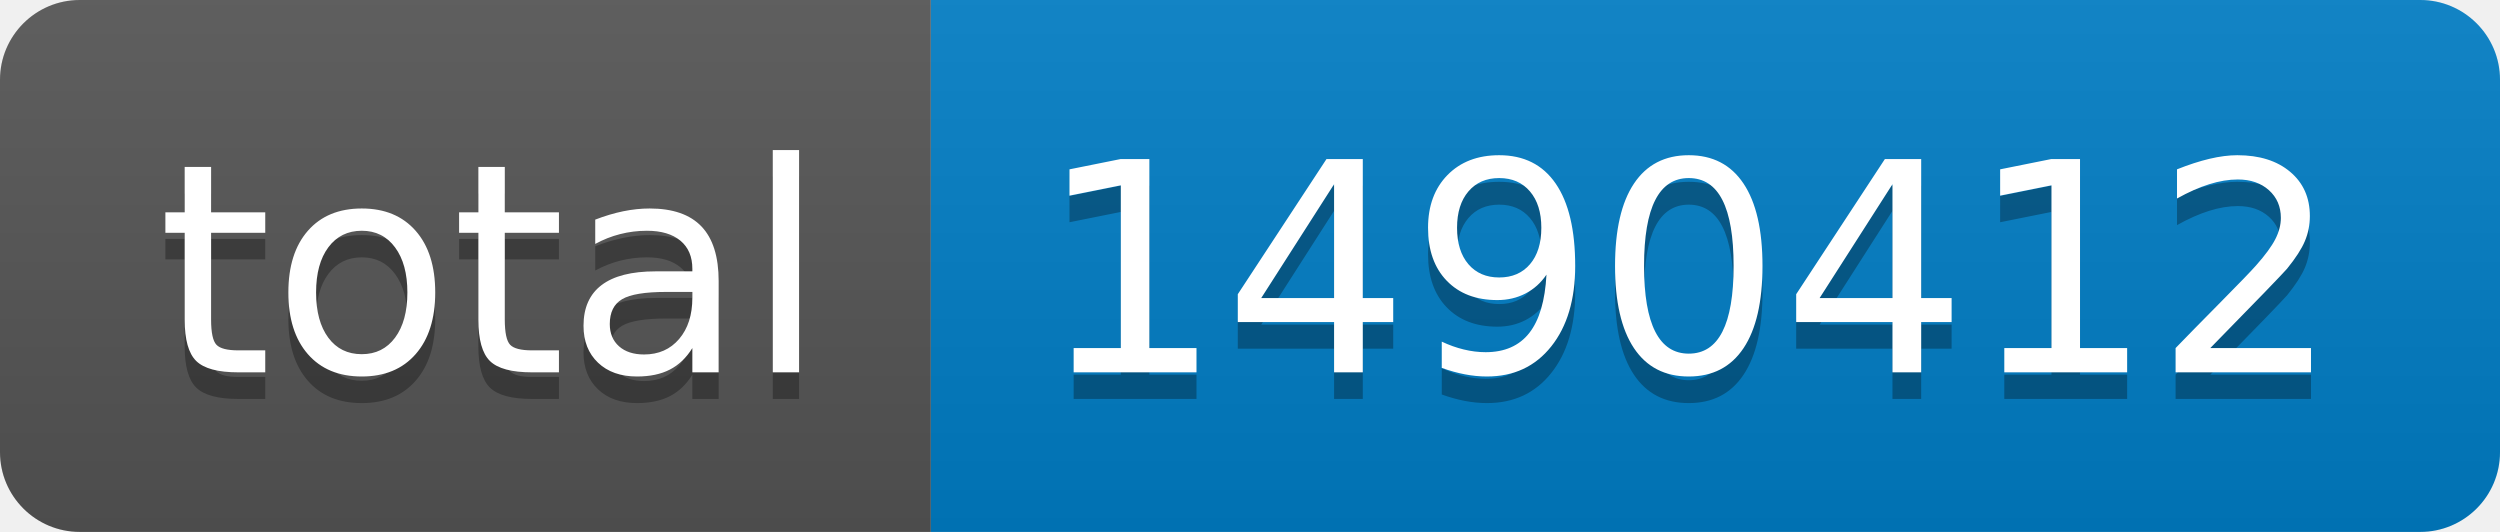
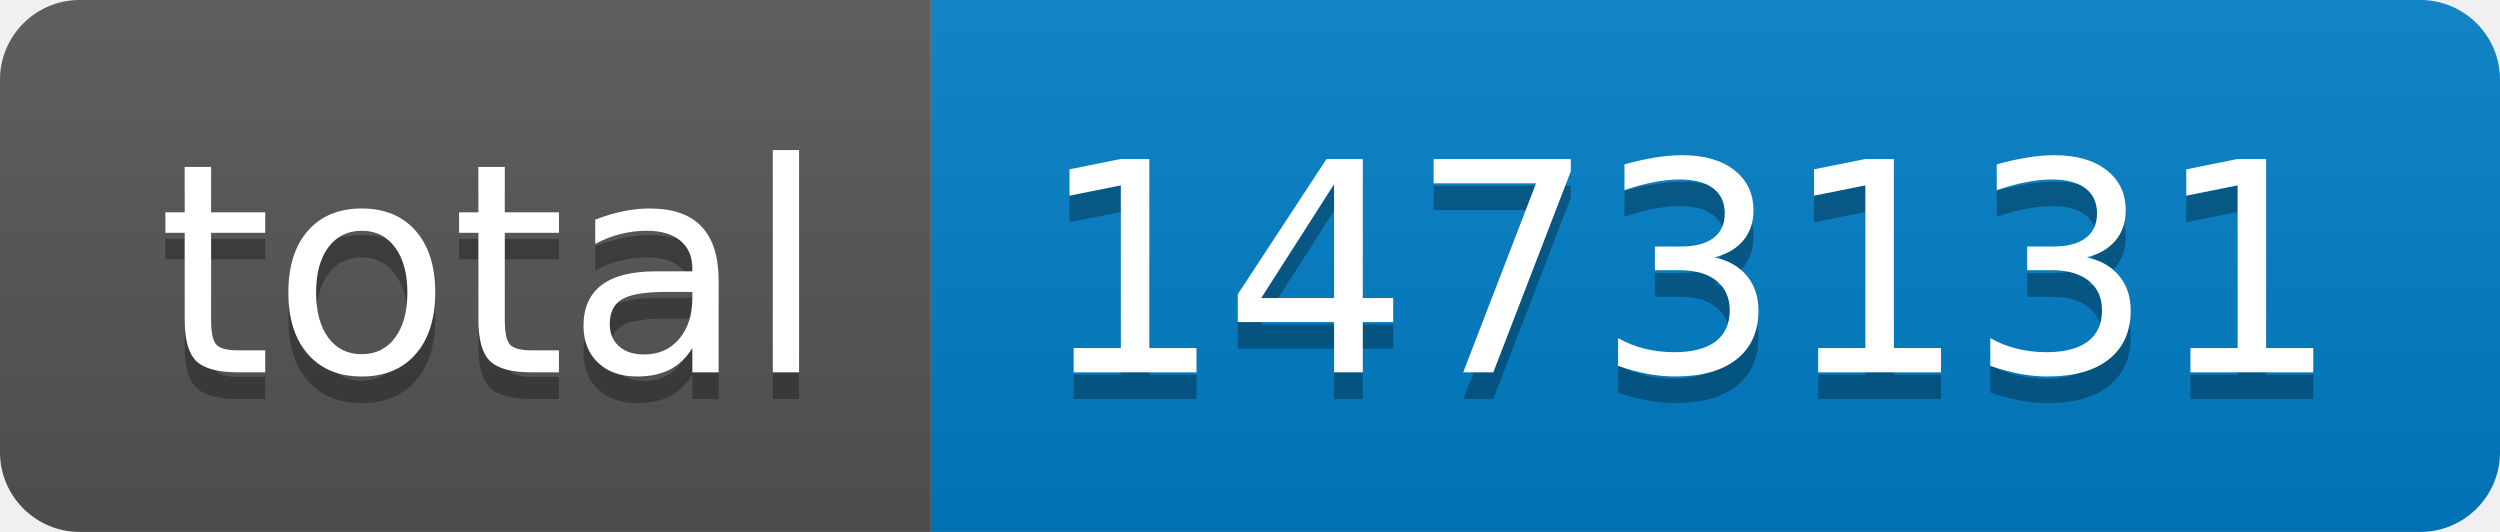
- <svg xmlns="http://www.w3.org/2000/svg" width="94" height="20" role="img" aria-label="total: 1490412">
+ <svg xmlns="http://www.w3.org/2000/svg" width="94" height="20" role="img" aria-label="total: 1473131">
  <linearGradient id="s" x2="0" y2="100%">
    <stop offset="0" stop-color="#bbb" stop-opacity=".1" />
    <stop offset="1" stop-opacity=".1" />
  </linearGradient>
  <clipPath id="r">
    <rect width="94" height="20" rx="3" fill="#fff" />
  </clipPath>
  <g clip-path="url(#r)">
    <rect width="35" height="20" fill="#555" />
    <rect x="35" width="59" height="20" fill="#007ec6" />
    <rect width="94" height="20" fill="url(#s)" />
  </g>
  <g fill="#fff" text-anchor="middle" font-family="Verdana,Geneva,DejaVu Sans,sans-serif" text-rendering="geometricPrecision" font-size="110">
    <text aria-hidden="true" x="185" y="150" fill="#010101" fill-opacity=".3" transform="scale(.1)" textLength="250">total</text>
    <text x="185" y="140" transform="scale(.1)" fill="#fff" textLength="250">total</text>
-     <text aria-hidden="true" x="635" y="150" fill="#010101" fill-opacity=".3" transform="scale(.1)" textLength="490">1490412</text>
-     <text x="635" y="140" transform="scale(.1)" fill="#fff" textLength="490">1490412</text>
+     <text aria-hidden="true" x="635" y="150" fill="#010101" fill-opacity=".3" transform="scale(.1)" textLength="490">1473131</text>
+     <text x="635" y="140" transform="scale(.1)" fill="#fff" textLength="490">1473131</text>
  </g>
</svg>
